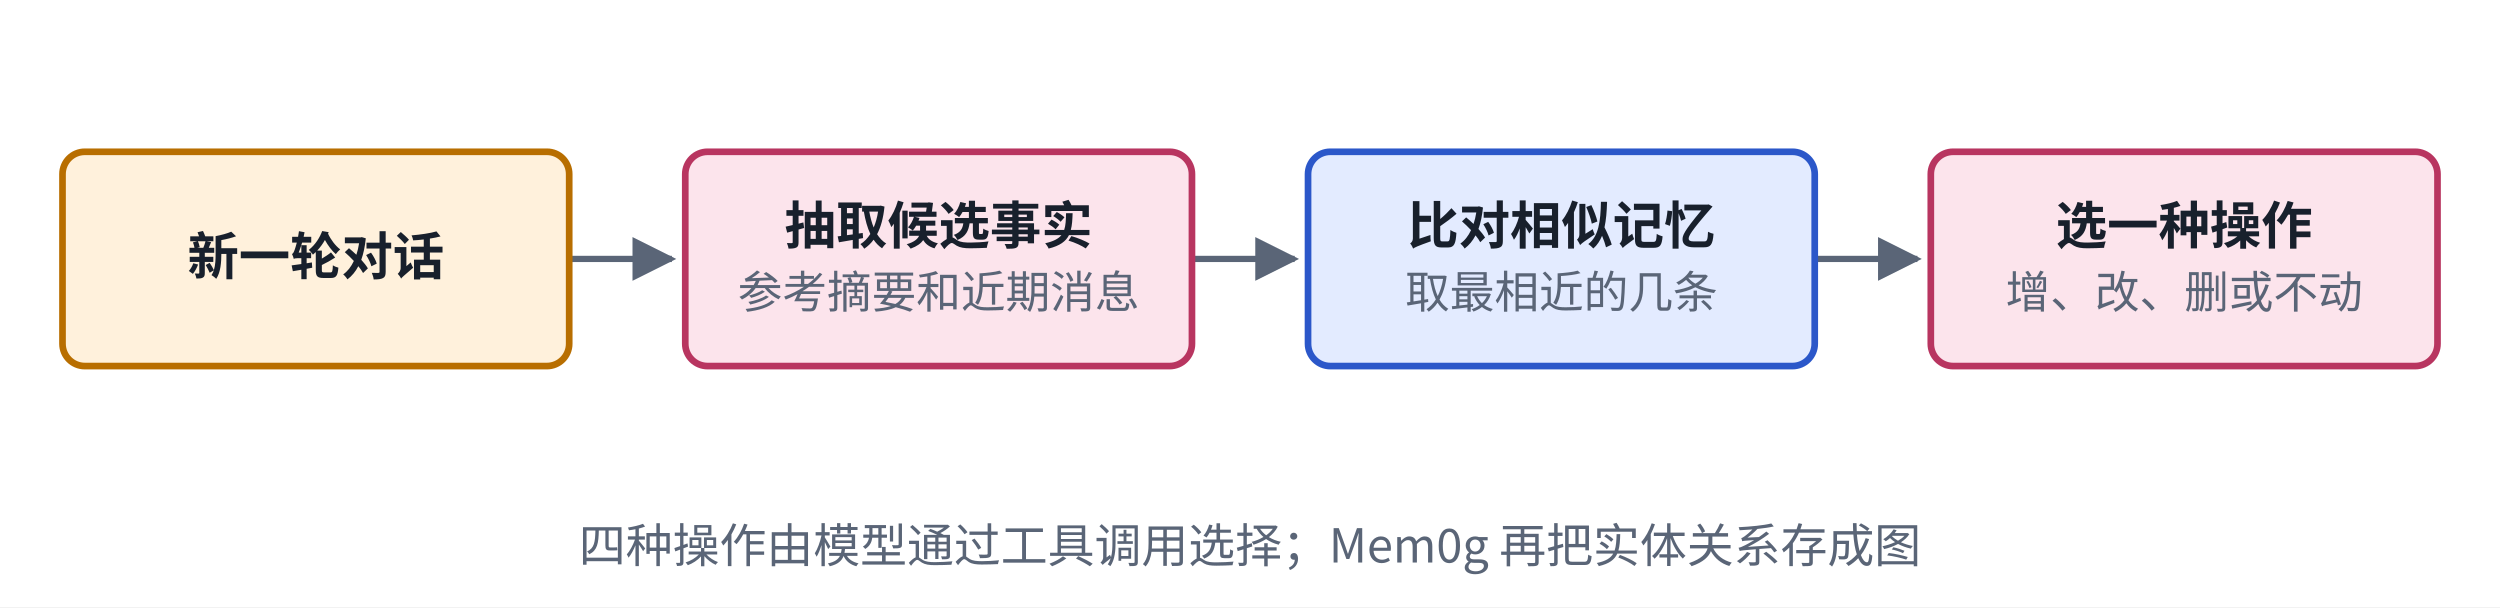
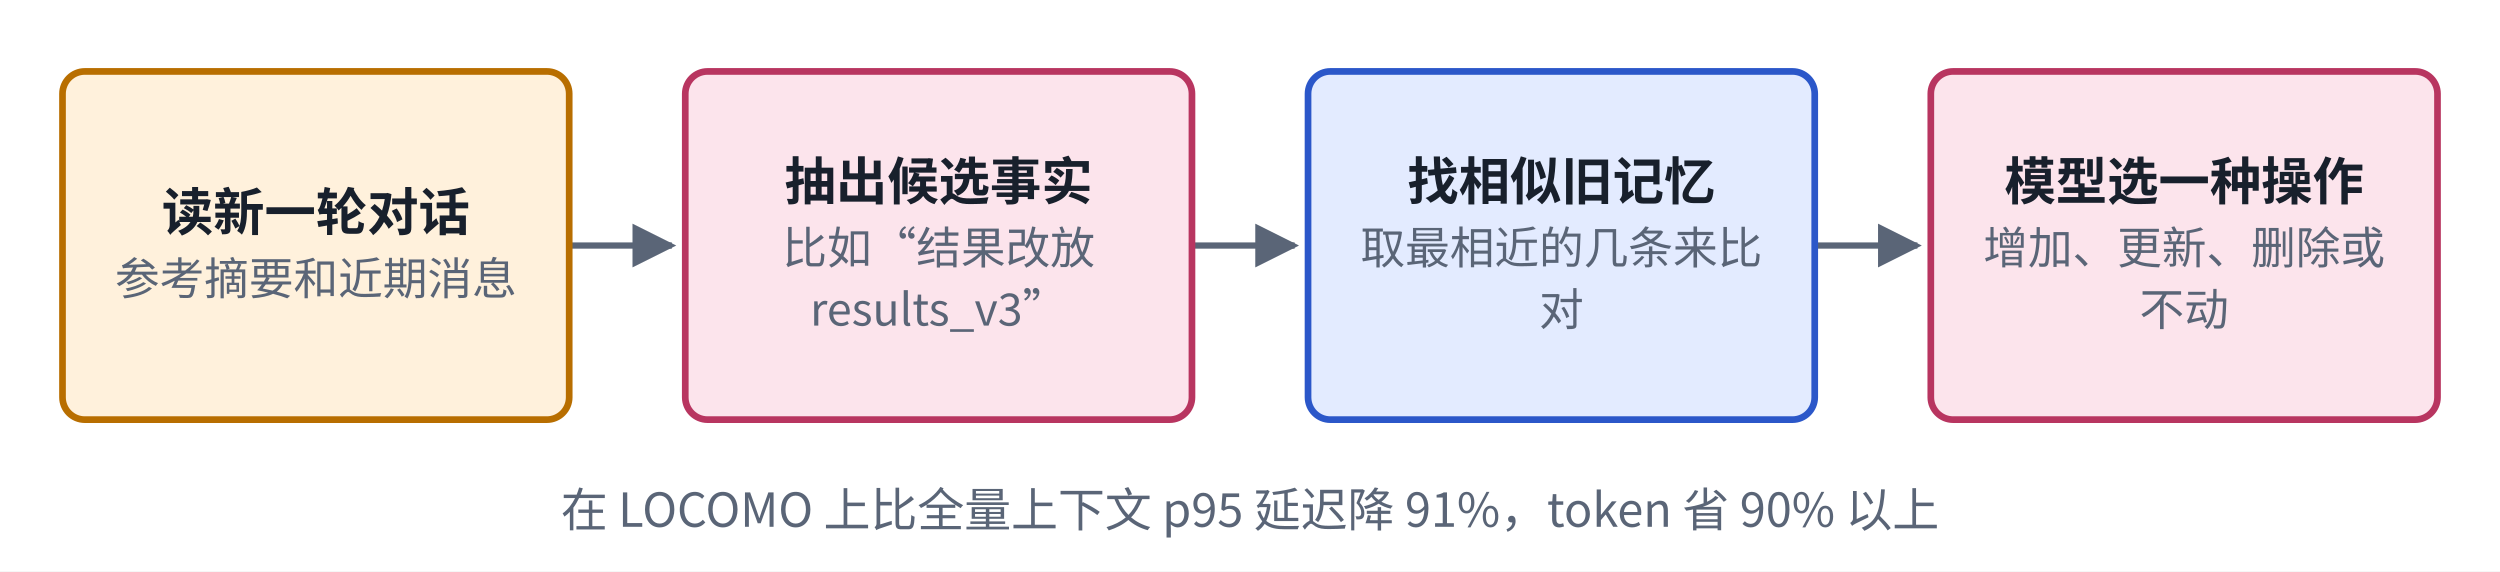
- <svg xmlns="http://www.w3.org/2000/svg" viewBox="0 0 560 136" width="560" height="136" role="img" aria-label="Mem0 结构">
+ <svg xmlns="http://www.w3.org/2000/svg" viewBox="0 0 560 128" width="560" height="128" role="img" aria-label="Mem0 结构">
  <defs>
    <marker id="ah-cardc3" viewBox="0 0 10 10" refX="9" refY="5" markerWidth="7" markerHeight="7" orient="auto-start-reverse">
      <path d="M0,0 L10,5 L0,10 z" fill="#5A6577" />
    </marker>
  </defs>
-   <rect x="0" y="0" width="560" height="136" fill="#ffffff" />
-   <path d="M127.5,58 L150.5,58" fill="none" stroke="#5A6577" stroke-width="1.4" marker-end="url(#ah-cardc3)" />
-   <path d="M267,58 L290,58" fill="none" stroke="#5A6577" stroke-width="1.4" marker-end="url(#ah-cardc3)" />
-   <path d="M406.5,58 L429.5,58" fill="none" stroke="#5A6577" stroke-width="1.4" marker-end="url(#ah-cardc3)" />
-   <rect x="14" y="34" width="113.5" height="48" rx="5" fill="#FFF1DC" stroke="#B86E00" stroke-width="1.5" />
-   <rect x="153.5" y="34" width="113.5" height="48" rx="5" fill="#FCE4EC" stroke="#B83560" stroke-width="1.5" />
-   <rect x="293" y="34" width="113.5" height="48" rx="5" fill="#E3EBFF" stroke="#2B57C9" stroke-width="1.5" />
-   <rect x="432.5" y="34" width="113.5" height="48" rx="5" fill="#FCE4EC" stroke="#B83560" stroke-width="1.5" />
-   <text x="70.75" y="61.565" text-anchor="middle" font-size="11.5" font-weight="600" fill="#18202C" font-family="PingFang SC, Noto Sans CJK SC, Microsoft YaHei, sans-serif">新一轮对话</text>
-   <text x="210.25" y="54.665" text-anchor="middle" font-size="11.5" font-weight="600" fill="#18202C" font-family="PingFang SC, Noto Sans CJK SC, Microsoft YaHei, sans-serif">抽取候选事实</text>
-   <text x="210.25" y="69.035" text-anchor="middle" font-size="10" font-weight="400" fill="#5A6577" font-family="PingFang SC, Noto Sans CJK SC, Microsoft YaHei, sans-serif">参考摘要和近期消息</text>
-   <text x="349.75" y="54.665" text-anchor="middle" font-size="11.5" font-weight="600" fill="#18202C" font-family="PingFang SC, Noto Sans CJK SC, Microsoft YaHei, sans-serif">比对相似记忆</text>
-   <text x="349.75" y="69.035" text-anchor="middle" font-size="10" font-weight="400" fill="#5A6577" font-family="PingFang SC, Noto Sans CJK SC, Microsoft YaHei, sans-serif">取最相近的几条</text>
-   <text x="489.25" y="54.665" text-anchor="middle" font-size="11.5" font-weight="600" fill="#18202C" font-family="PingFang SC, Noto Sans CJK SC, Microsoft YaHei, sans-serif">选一种操作</text>
-   <text x="489.25" y="69.035" text-anchor="middle" font-size="10" font-weight="400" fill="#5A6577" font-family="PingFang SC, Noto Sans CJK SC, Microsoft YaHei, sans-serif">增、改、删或不动</text>
-   <text x="280" y="126" text-anchor="middle" font-size="10.5" font-weight="500" fill="#5A6577" font-family="PingFang SC, Noto Sans CJK SC, Microsoft YaHei, sans-serif">四种操作由模型通过工具调用选择；Mem0g 再把实体关系存成图</text>
+   <rect x="0" y="0" width="560" height="128" fill="#ffffff" />
+   <path d="M127.5,55 L150.5,55" fill="none" stroke="#5A6577" stroke-width="1.4" marker-end="url(#ah-cardc3)" />
+   <path d="M267,55 L290,55" fill="none" stroke="#5A6577" stroke-width="1.4" marker-end="url(#ah-cardc3)" />
+   <path d="M406.5,55 L429.5,55" fill="none" stroke="#5A6577" stroke-width="1.4" marker-end="url(#ah-cardc3)" />
+   <rect x="14" y="16" width="113.5" height="78" rx="5" fill="#FFF1DC" stroke="#B86E00" stroke-width="1.5" />
+   <rect x="153.5" y="16" width="113.5" height="78" rx="5" fill="#FCE4EC" stroke="#B83560" stroke-width="1.5" />
+   <rect x="293" y="16" width="113.5" height="78" rx="5" fill="#E3EBFF" stroke="#2B57C9" stroke-width="1.5" />
+   <rect x="432.5" y="16" width="113.5" height="78" rx="5" fill="#FCE4EC" stroke="#B83560" stroke-width="1.5" />
+   <text x="70.75" y="51.665" text-anchor="middle" font-size="11.5" font-weight="600" fill="#18202C" font-family="PingFang SC, Noto Sans CJK SC, Microsoft YaHei, sans-serif">读新一轮对话</text>
+   <text x="70.75" y="66.035" text-anchor="middle" font-size="10" font-weight="400" fill="#5A6577" font-family="PingFang SC, Noto Sans CJK SC, Microsoft YaHei, sans-serif">参考摘要和近期消息</text>
+   <text x="210.25" y="44.765" text-anchor="middle" font-size="11.5" font-weight="600" fill="#18202C" font-family="PingFang SC, Noto Sans CJK SC, Microsoft YaHei, sans-serif">抽出候选事实</text>
+   <text x="210.25" y="59.135" text-anchor="middle" font-size="10" font-weight="400" fill="#5A6577" font-family="PingFang SC, Noto Sans CJK SC, Microsoft YaHei, sans-serif">比如“结果改放</text>
+   <text x="210.25" y="72.935" text-anchor="middle" font-size="10" font-weight="400" fill="#5A6577" font-family="PingFang SC, Noto Sans CJK SC, Microsoft YaHei, sans-serif">results_v3”</text>
+   <text x="349.75" y="44.765" text-anchor="middle" font-size="11.5" font-weight="600" fill="#18202C" font-family="PingFang SC, Noto Sans CJK SC, Microsoft YaHei, sans-serif">找相似旧记忆</text>
+   <text x="349.75" y="59.135" text-anchor="middle" font-size="10" font-weight="400" fill="#5A6577" font-family="PingFang SC, Noto Sans CJK SC, Microsoft YaHei, sans-serif">取最相近的几条来比</text>
+   <text x="349.75" y="72.935" text-anchor="middle" font-size="10" font-weight="400" fill="#5A6577" font-family="PingFang SC, Noto Sans CJK SC, Microsoft YaHei, sans-serif">对</text>
+   <text x="489.25" y="44.765" text-anchor="middle" font-size="11.5" font-weight="600" fill="#18202C" font-family="PingFang SC, Noto Sans CJK SC, Microsoft YaHei, sans-serif">模型选一种操作</text>
+   <text x="489.25" y="59.135" text-anchor="middle" font-size="10" font-weight="400" fill="#5A6577" font-family="PingFang SC, Noto Sans CJK SC, Microsoft YaHei, sans-serif">增加、更新、删除或</text>
+   <text x="489.25" y="72.935" text-anchor="middle" font-size="10" font-weight="400" fill="#5A6577" font-family="PingFang SC, Noto Sans CJK SC, Microsoft YaHei, sans-serif">不动</text>
+   <text x="280" y="118" text-anchor="middle" font-size="10.5" font-weight="500" fill="#5A6577" font-family="PingFang SC, Noto Sans CJK SC, Microsoft YaHei, sans-serif">在 LOCOMO 上比全量上下文 p95 延迟降 91%，token 省 90% 以上</text>
</svg>
